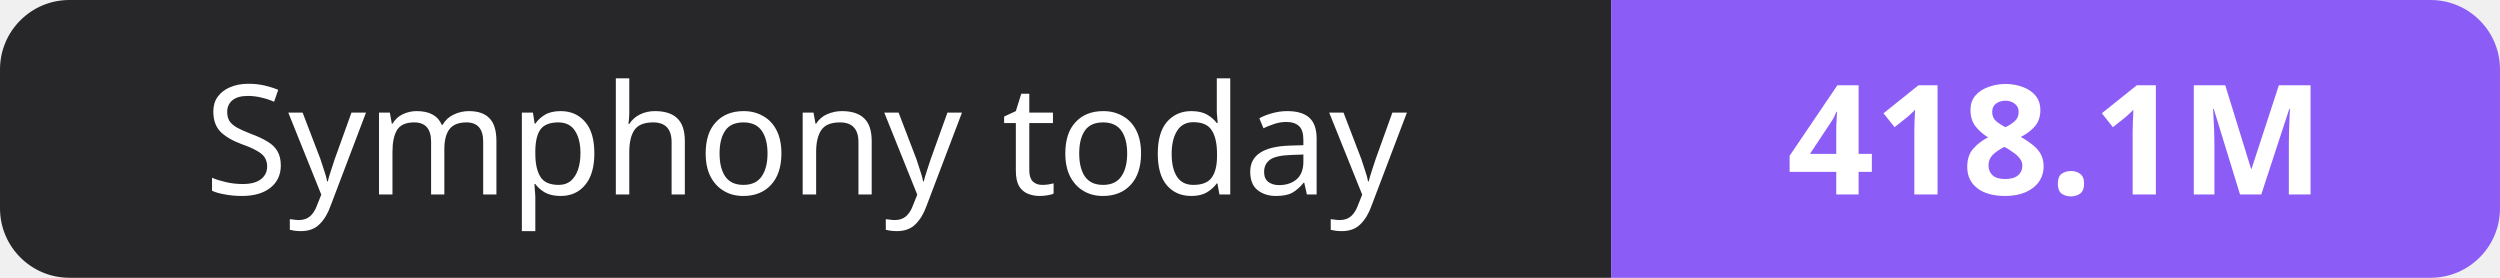
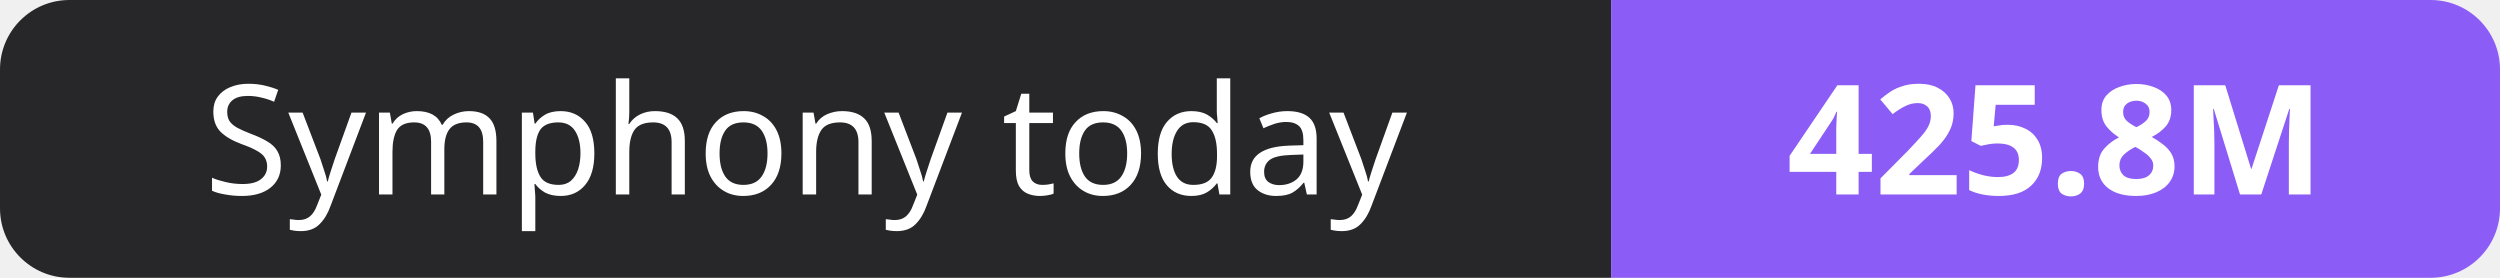
- <svg xmlns="http://www.w3.org/2000/svg" width="180" height="20" role="img" aria-label="Symphony today: 418.1M">
+ <svg xmlns="http://www.w3.org/2000/svg" width="180" height="20" role="img" aria-label="Symphony today: 425.8M">
  <clipPath id="r">
    <rect width="180" height="20" rx="5" fill="#fff" />
  </clipPath>
  <g clip-path="url(#r)">
    <rect width="116" height="20" fill="#27272a" />
    <rect x="116" width="64" height="20" fill="#8b5cf6" />
  </g>
  <g fill="#fff" text-anchor="middle" font-family="Verdana,Geneva,sans-serif" font-size="11">
    <text x="58.0" y="14">Symphony today</text>
-     <text x="148.0" y="14" font-weight="700">418.1M</text>
+     <text x="148.0" y="14" font-weight="700">425.8M</text>
  </g>
</svg>
